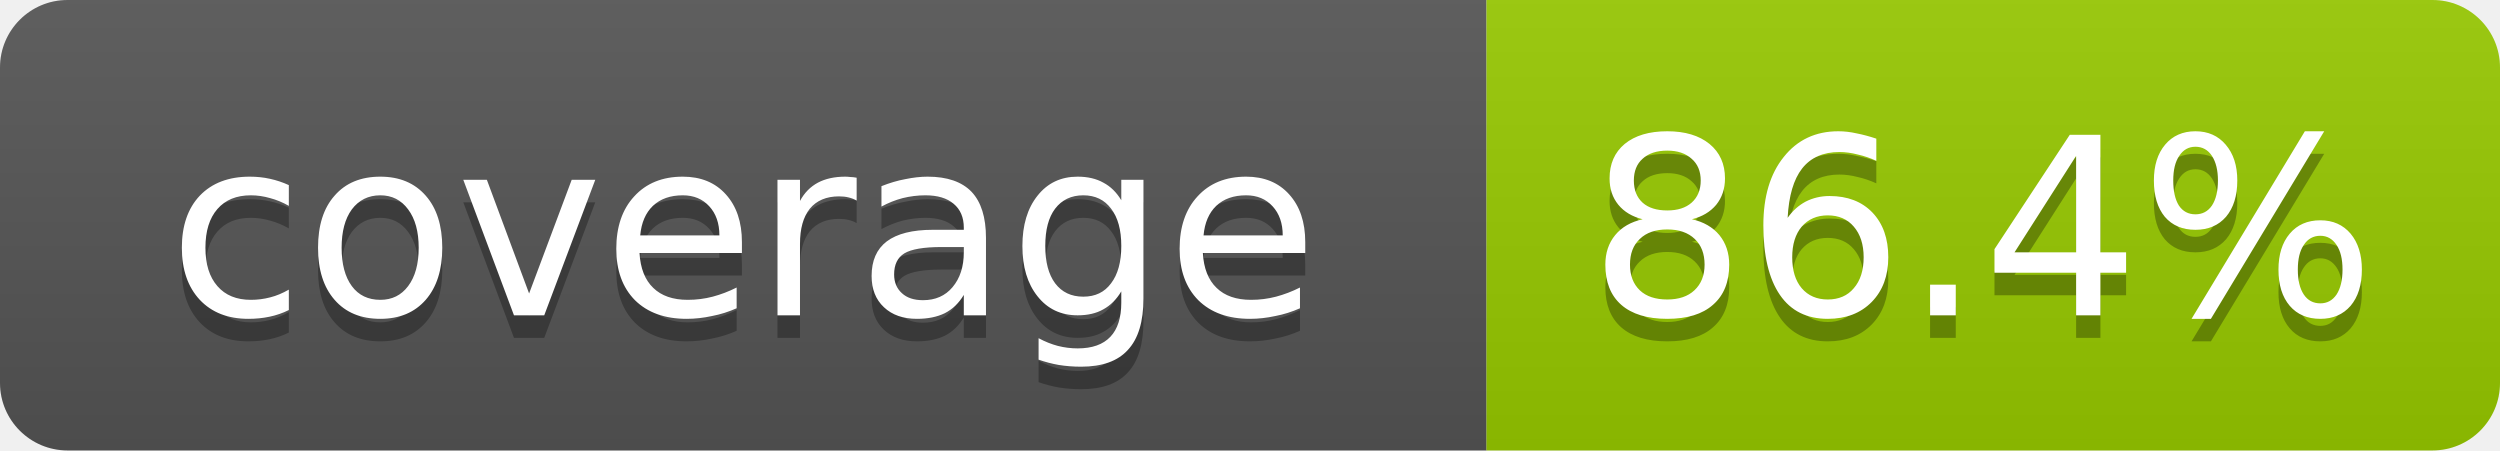
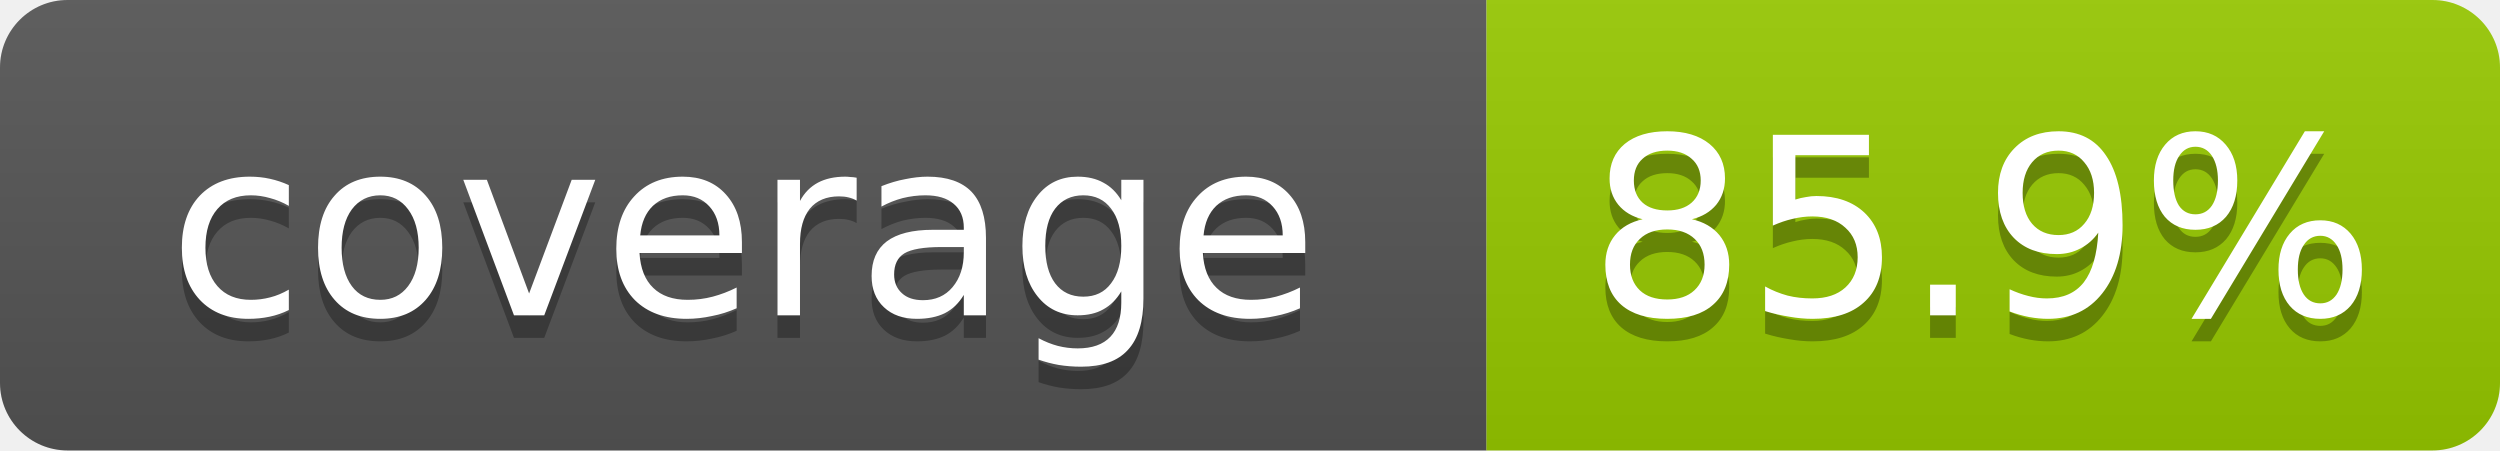
- <svg xmlns="http://www.w3.org/2000/svg" width="111" height="20" role="img" aria-label="coverage: 86.4%">
+ <svg xmlns="http://www.w3.org/2000/svg" width="111" height="20" role="img" aria-label="coverage: 85.9%">
  <linearGradient id="s" x2="0" y2="100%">
    <stop offset="0" stop-color="#bbb" stop-opacity=".1" />
    <stop offset="1" stop-opacity=".1" />
  </linearGradient>
  <clipPath id="r">
    <rect width="111" height="20" rx="3" fill="#fff" />
  </clipPath>
  <g clip-path="url(#r)">
    <rect width="66" height="20" fill="#555" />
    <rect x="66" width="45" height="20" fill="#97ca00" />
    <rect width="111" height="20" fill="url(#s)" />
  </g>
  <g fill="#fff" text-anchor="middle" font-family="Verdana,Geneva,DejaVu Sans,sans-serif" font-size="11">
    <text x="33" y="15" fill="#010101" fill-opacity=".3">coverage</text>
    <text x="33" y="14">coverage</text>
-     <text x="88" y="15" fill="#010101" fill-opacity=".3">86.4%</text>
-     <text x="88" y="14">86.4%</text>
+     <text x="88" y="15" fill="#010101" fill-opacity=".3">85.9%</text>
+     <text x="88" y="14">85.9%</text>
  </g>
</svg>
